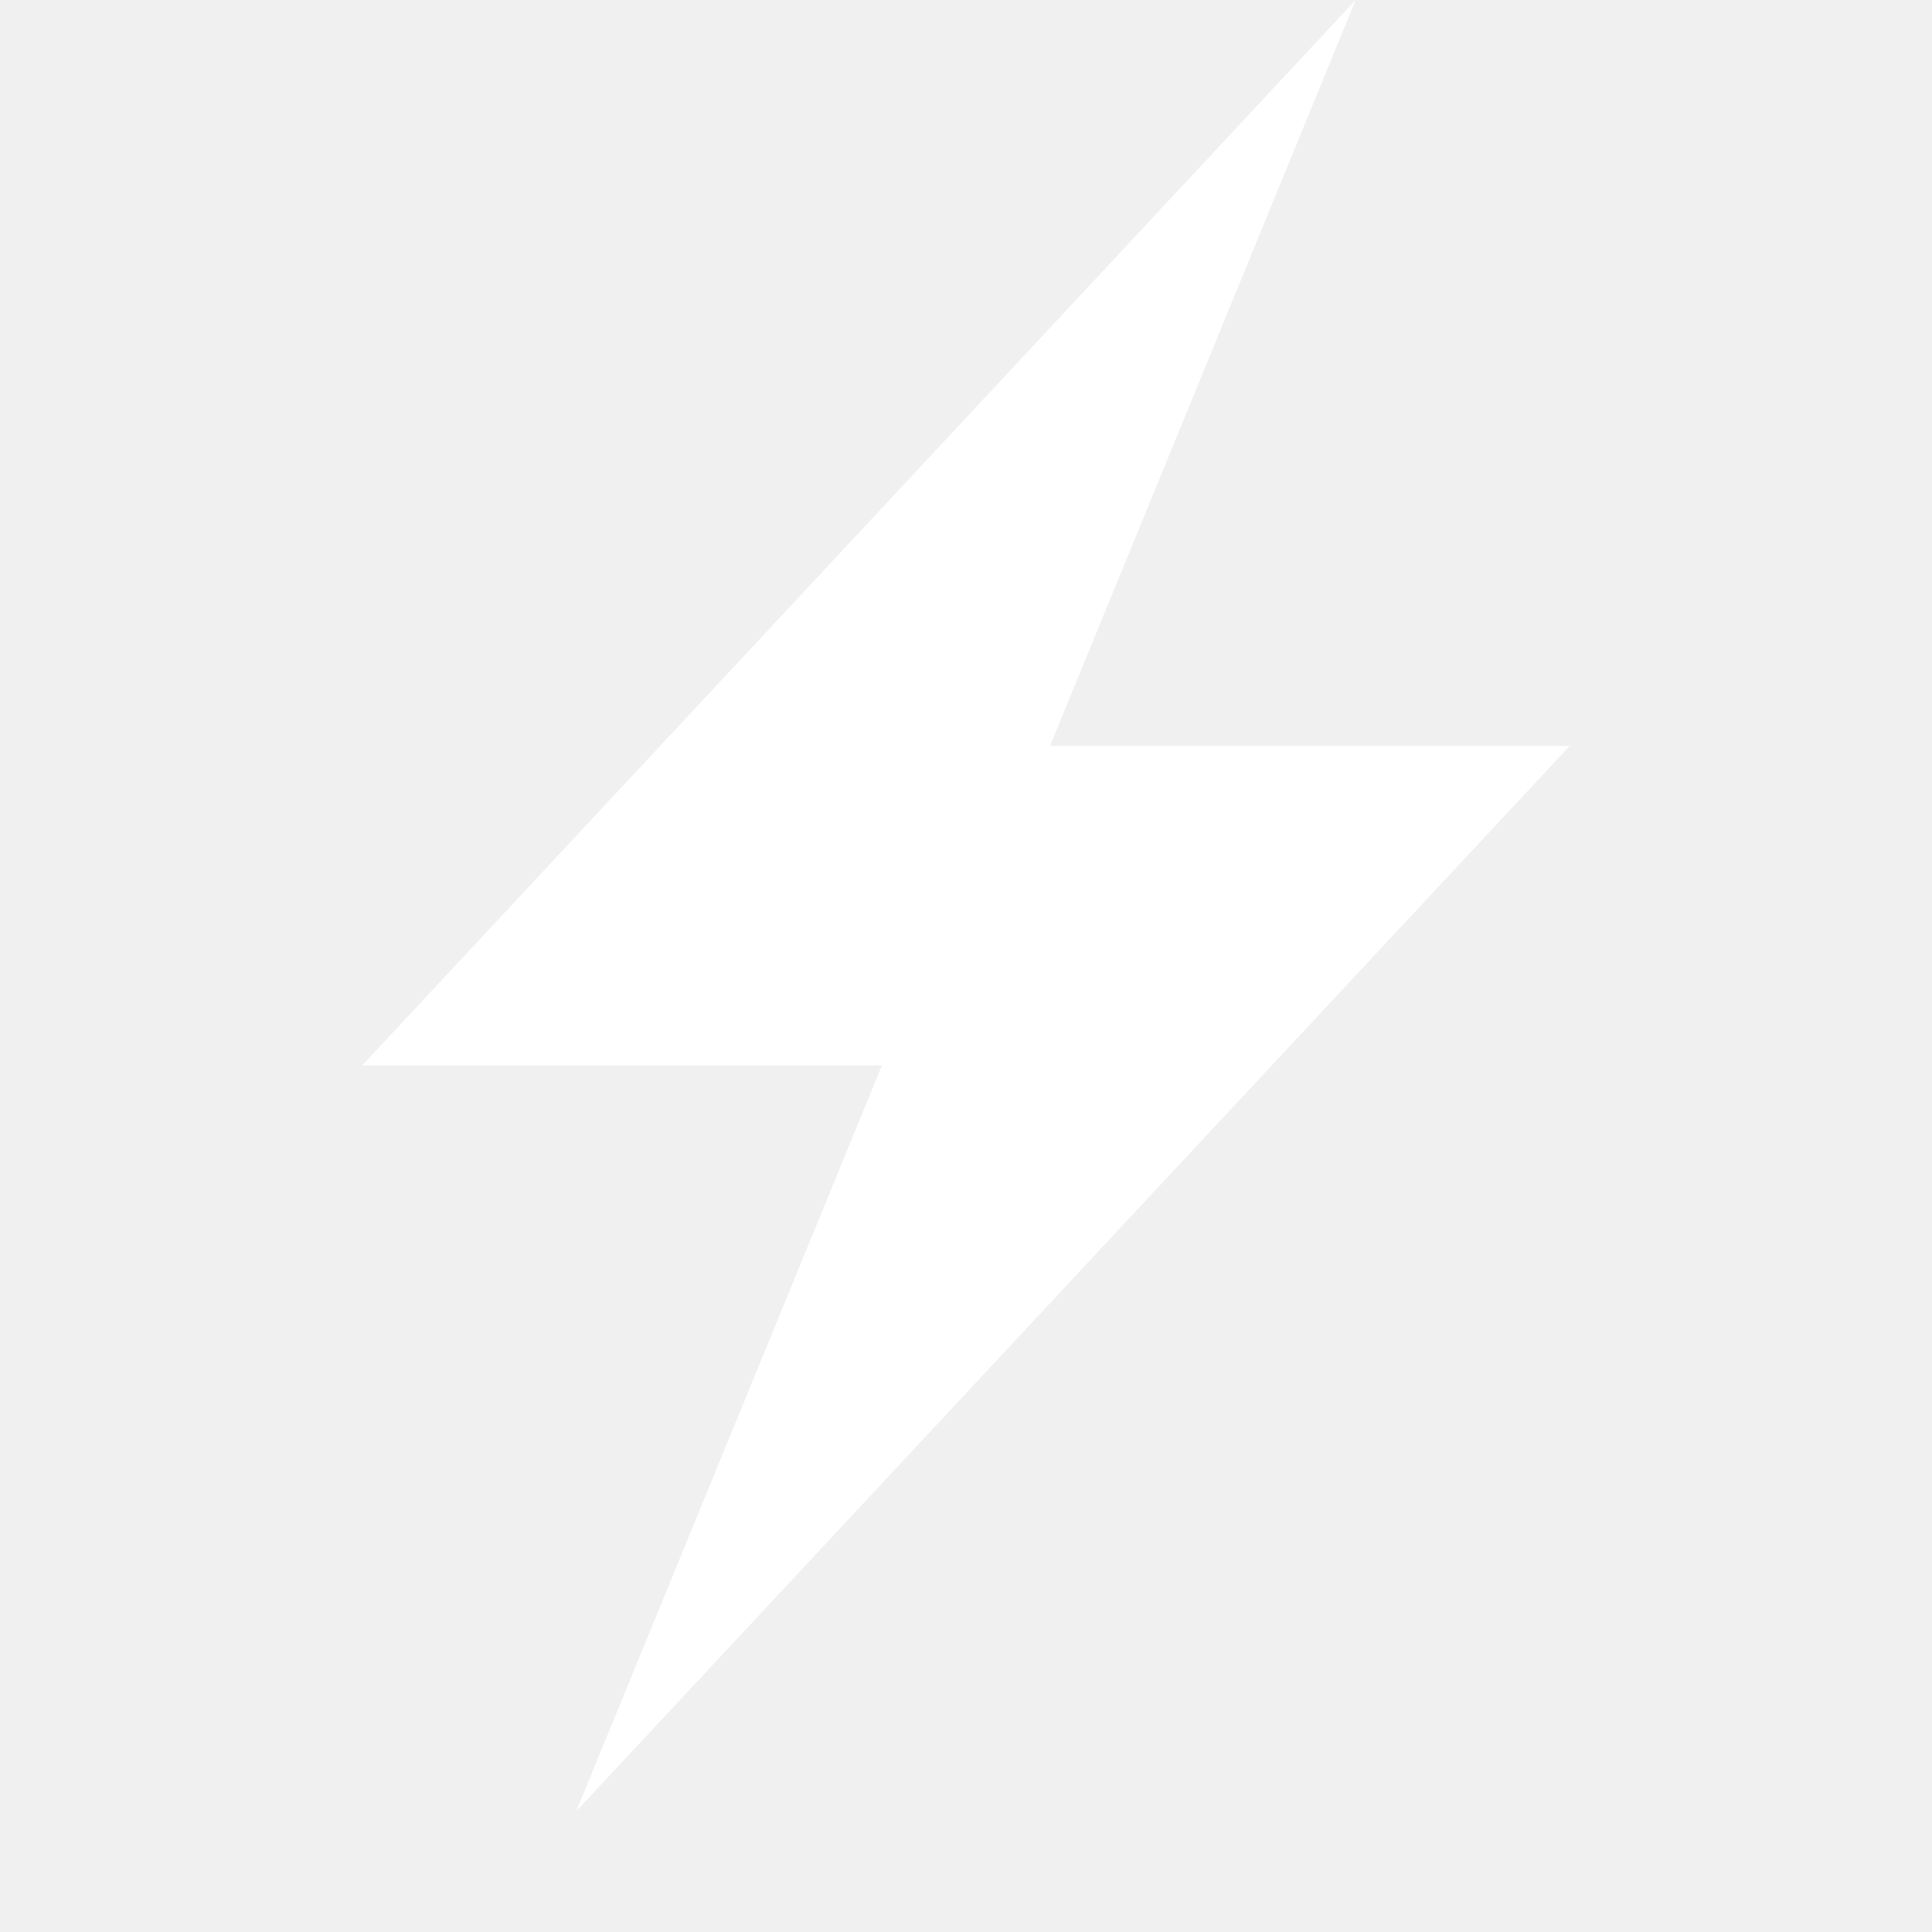
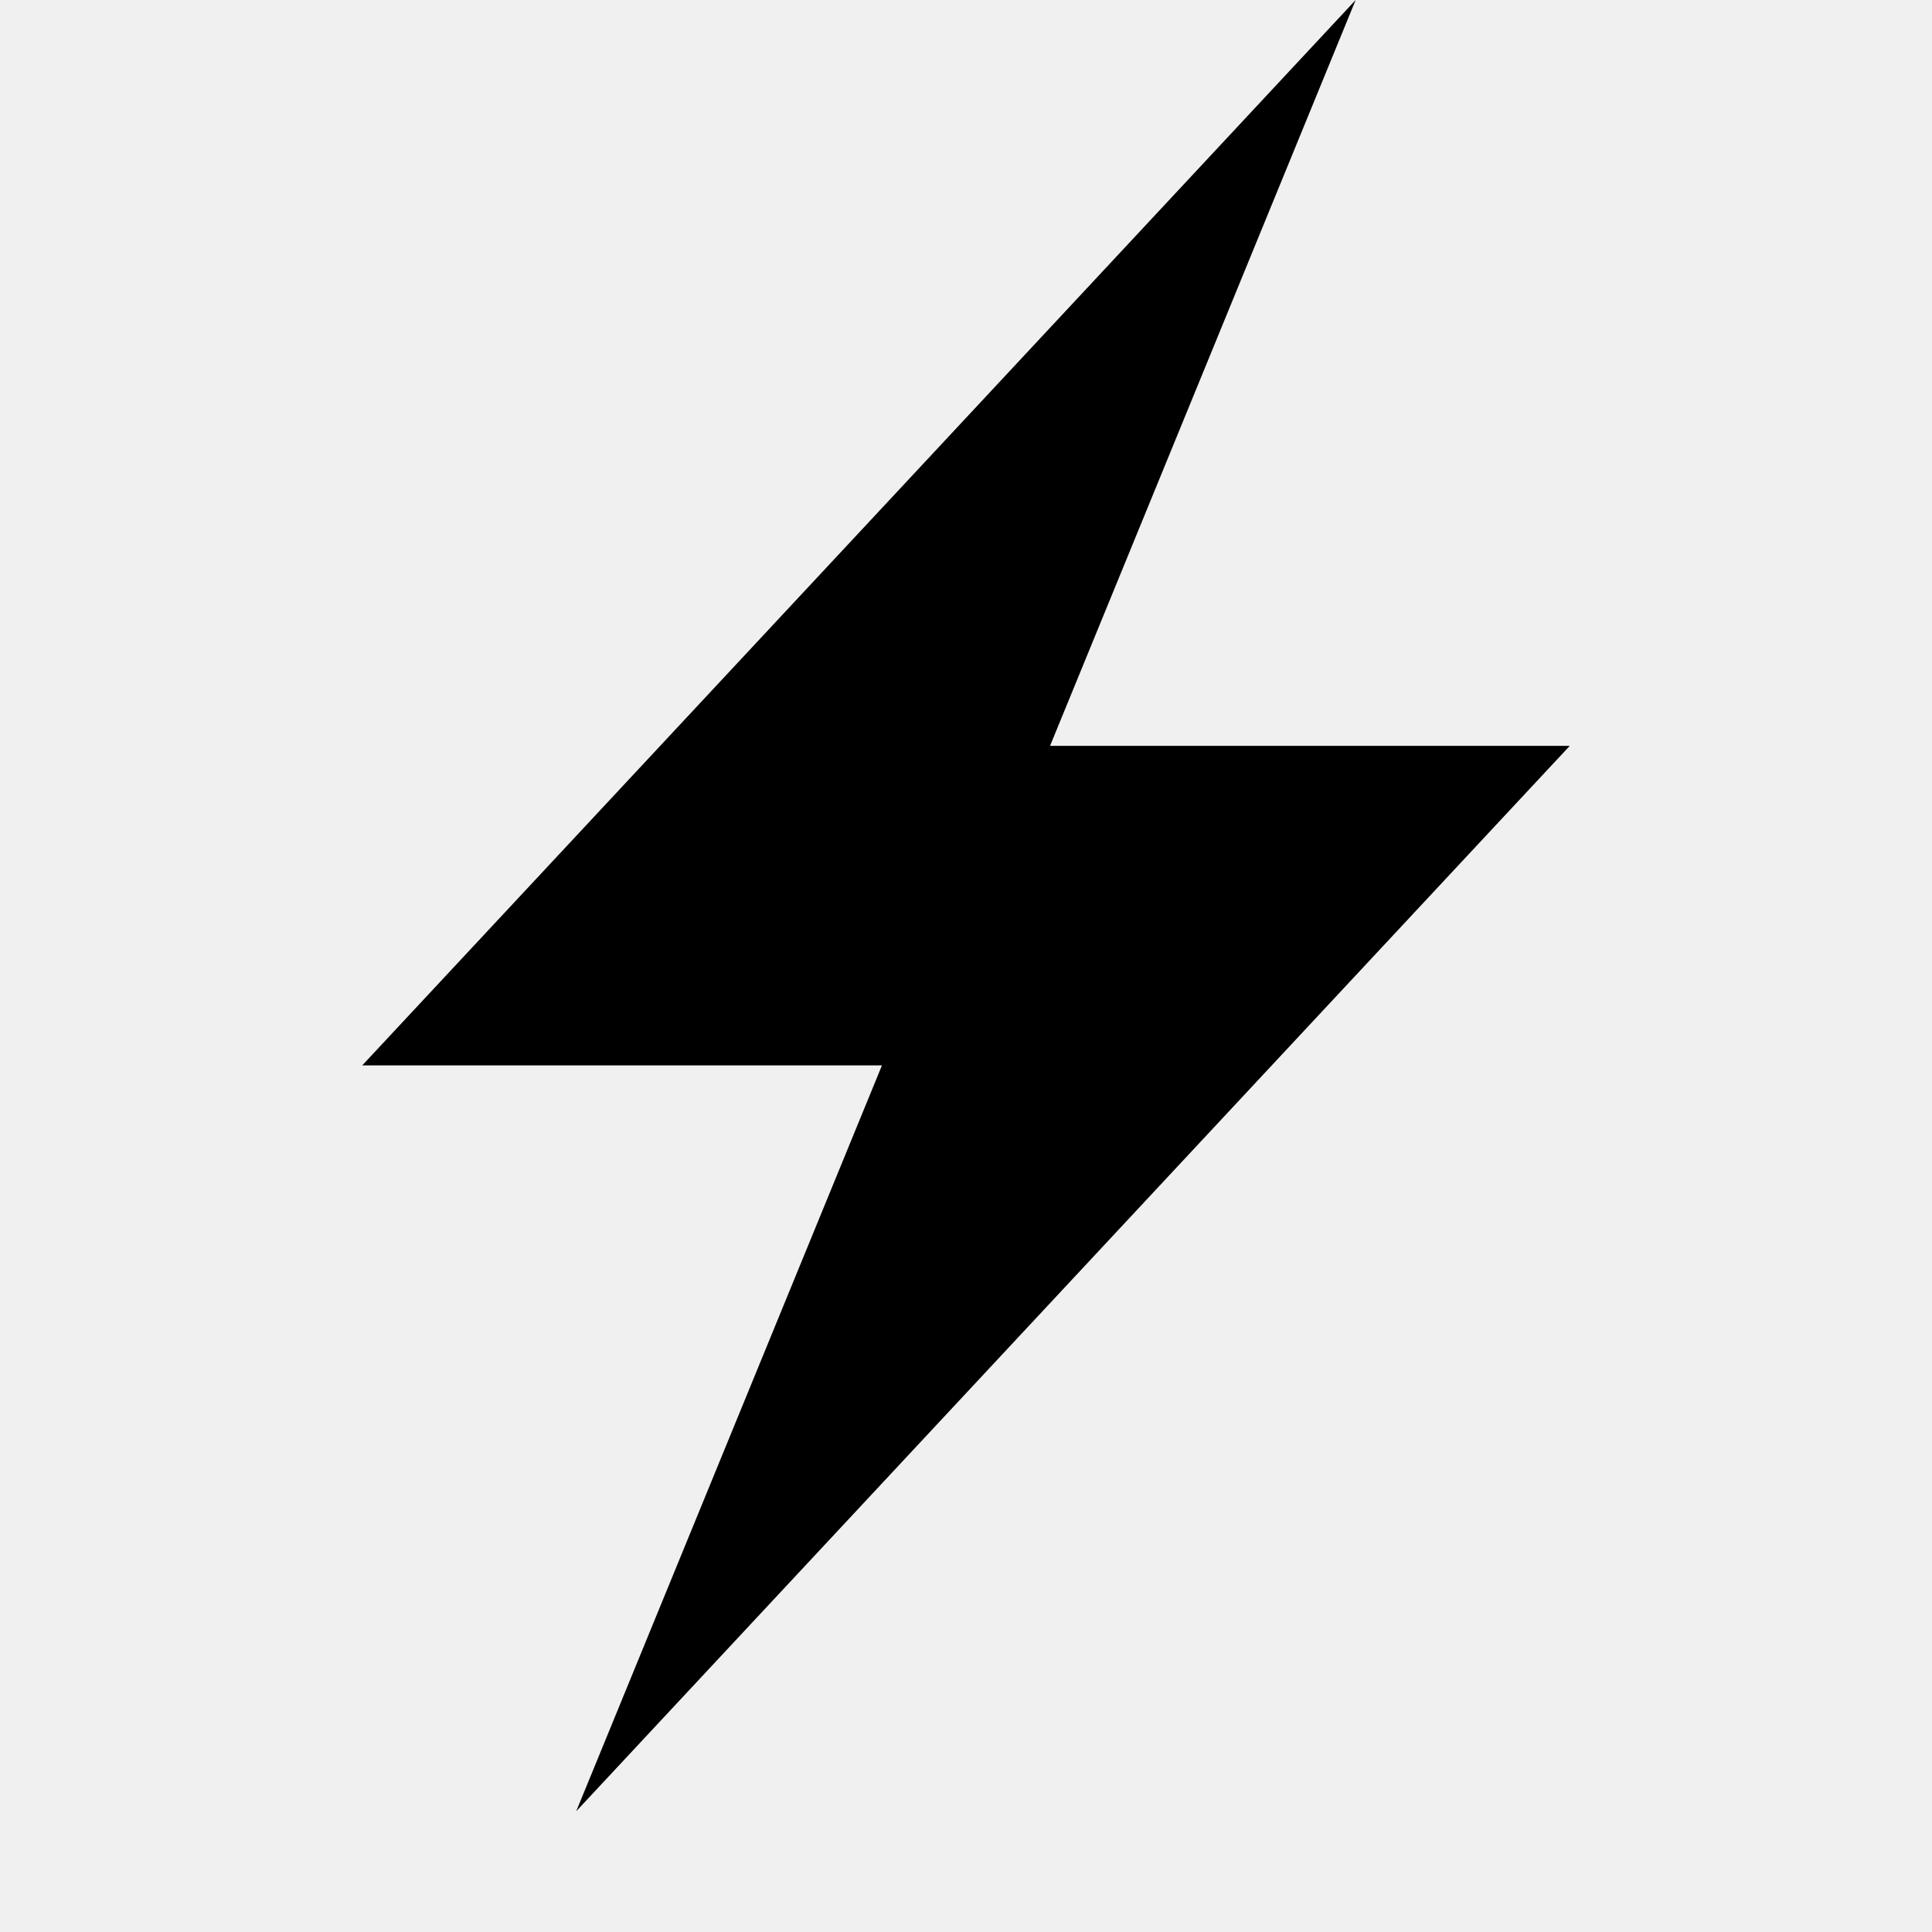
- <svg xmlns="http://www.w3.org/2000/svg" width="16" height="16" viewBox="0 0 16 16" fill="none">
-   <path d="M3 8.823H7.304L4.772 15L13 6.177H8.696L11.227 0L3 8.823Z" fill="white" />
+ <svg xmlns="http://www.w3.org/2000/svg" width="16" height="16" viewBox="0 0 16 16" fill="currentcolor">
+   <path d="M3 8.823H7.304L4.772 15L13 6.177H8.696L11.227 0L3 8.823Z" />
</svg>
